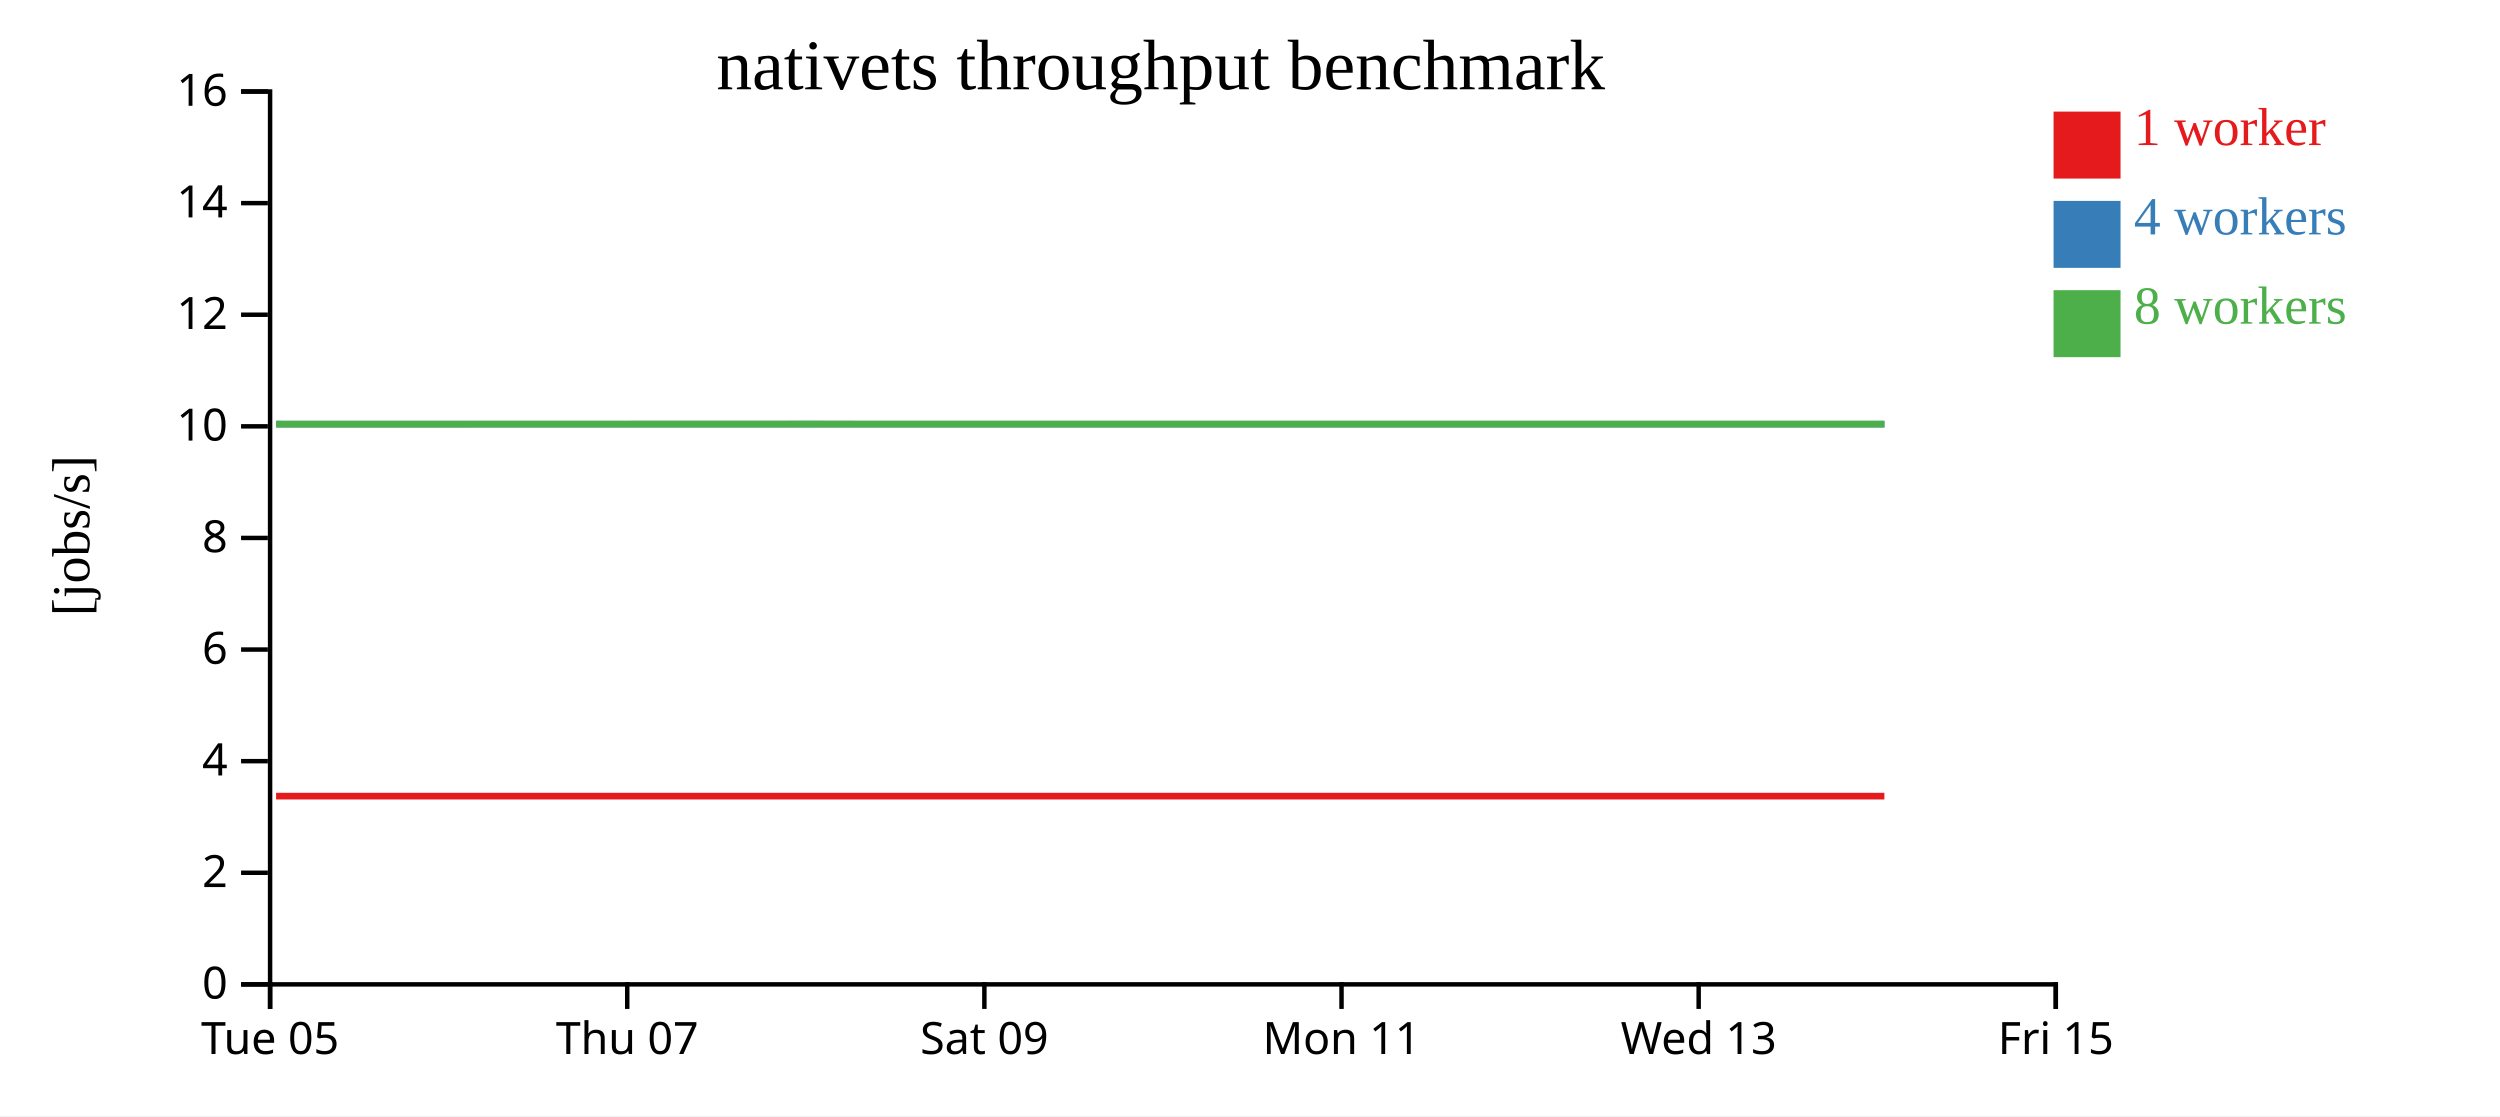
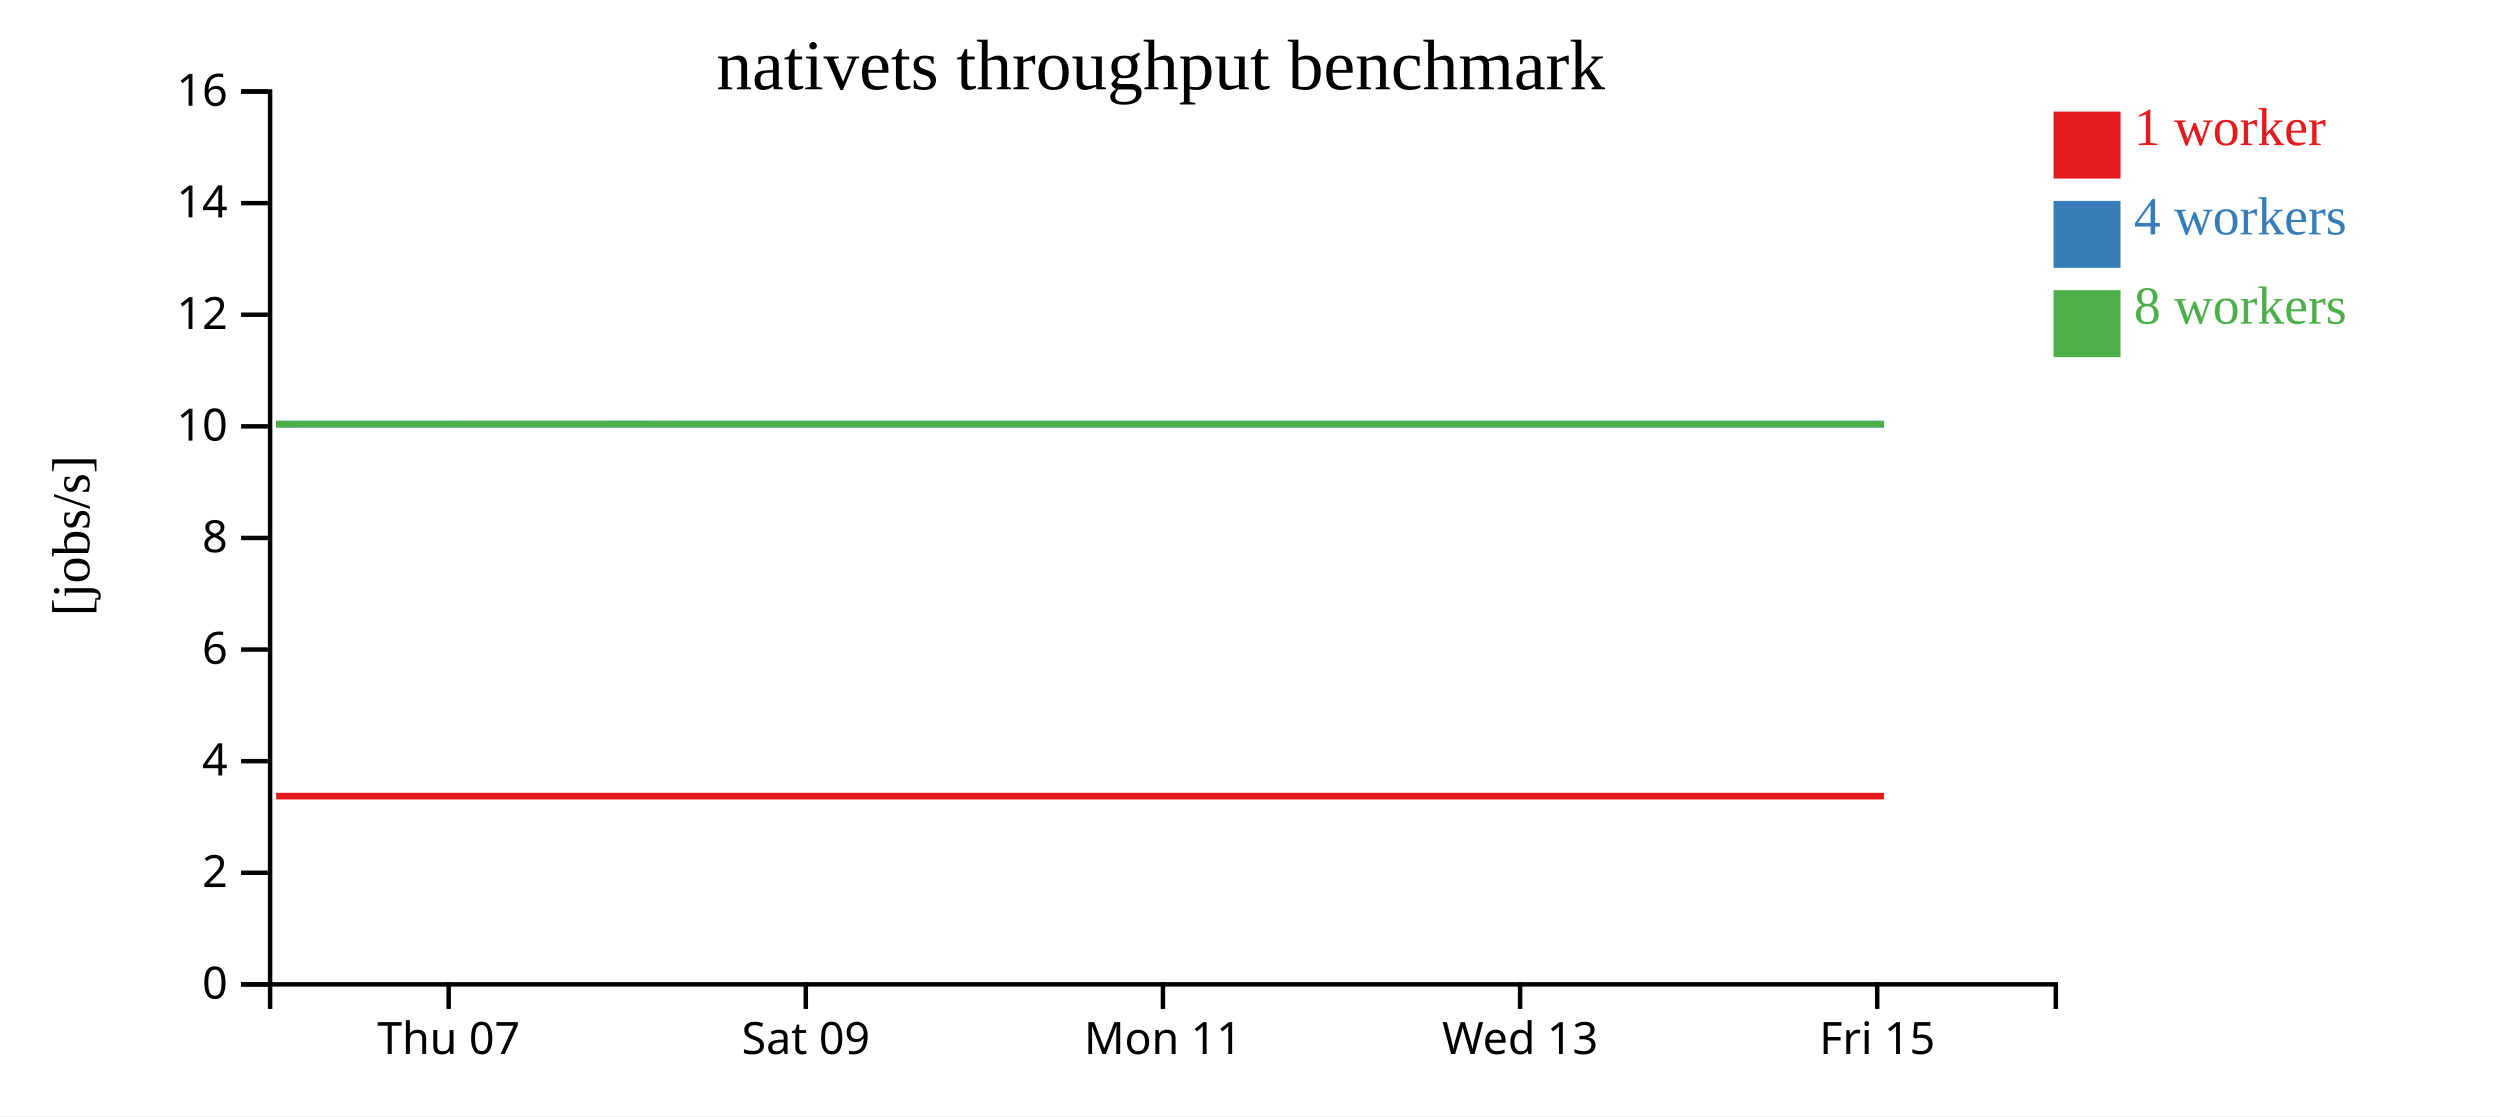
<svg xmlns="http://www.w3.org/2000/svg" width="560" height="250">
  <rect width="100%" height="100%" fill="white" />
  <g transform="translate(60,20)">
    <g transform="translate(0,200)" fill="none" font-size="10" font-family="sans-serif" text-anchor="middle">
      <path class="domain" stroke="currentColor" d="M0.5,6V0.5H400.5V6" />
-       <g class="tick" opacity="1" transform="translate(0.5,0)">
-         <line stroke="currentColor" y2="6" />
-         <text fill="currentColor" y="9" dy="0.71em">Tue 05</text>
-       </g>
-       <g class="tick" opacity="1" transform="translate(80.5,0)">
+       <g class="tick" opacity="1" transform="translate(40.5,0)">
        <line stroke="currentColor" y2="6" />
        <text fill="currentColor" y="9" dy="0.71em">Thu 07</text>
      </g>
-       <g class="tick" opacity="1" transform="translate(160.5,0)">
+       <g class="tick" opacity="1" transform="translate(120.5,0)">
        <line stroke="currentColor" y2="6" />
        <text fill="currentColor" y="9" dy="0.71em">Sat 09</text>
      </g>
-       <g class="tick" opacity="1" transform="translate(240.5,0)">
+       <g class="tick" opacity="1" transform="translate(200.5,0)">
        <line stroke="currentColor" y2="6" />
        <text fill="currentColor" y="9" dy="0.71em">Mon 11</text>
      </g>
-       <g class="tick" opacity="1" transform="translate(320.5,0)">
+       <g class="tick" opacity="1" transform="translate(280.5,0)">
        <line stroke="currentColor" y2="6" />
        <text fill="currentColor" y="9" dy="0.71em">Wed 13</text>
      </g>
-       <g class="tick" opacity="1" transform="translate(400.5,0)">
+       <g class="tick" opacity="1" transform="translate(360.5,0)">
        <line stroke="currentColor" y2="6" />
        <text fill="currentColor" y="9" dy="0.71em">Fri 15</text>
      </g>
    </g>
    <g fill="none" font-size="10" font-family="sans-serif" text-anchor="end">
      <path class="domain" stroke="currentColor" d="M-6,200.5H0.5V0.5H-6" />
      <g class="tick" opacity="1" transform="translate(0,200.5)">
        <line stroke="currentColor" x2="-6" />
        <text fill="currentColor" x="-9" dy="0.32em">0</text>
      </g>
      <g class="tick" opacity="1" transform="translate(0,175.5)">
        <line stroke="currentColor" x2="-6" />
        <text fill="currentColor" x="-9" dy="0.32em">2</text>
      </g>
      <g class="tick" opacity="1" transform="translate(0,150.5)">
        <line stroke="currentColor" x2="-6" />
        <text fill="currentColor" x="-9" dy="0.32em">4</text>
      </g>
      <g class="tick" opacity="1" transform="translate(0,125.5)">
        <line stroke="currentColor" x2="-6" />
        <text fill="currentColor" x="-9" dy="0.32em">6</text>
      </g>
      <g class="tick" opacity="1" transform="translate(0,100.5)">
        <line stroke="currentColor" x2="-6" />
        <text fill="currentColor" x="-9" dy="0.32em">8</text>
      </g>
      <g class="tick" opacity="1" transform="translate(0,75.5)">
        <line stroke="currentColor" x2="-6" />
        <text fill="currentColor" x="-9" dy="0.32em">10</text>
      </g>
      <g class="tick" opacity="1" transform="translate(0,50.5)">
        <line stroke="currentColor" x2="-6" />
        <text fill="currentColor" x="-9" dy="0.32em">12</text>
      </g>
      <g class="tick" opacity="1" transform="translate(0,25.5)">
        <line stroke="currentColor" x2="-6" />
        <text fill="currentColor" x="-9" dy="0.32em">14</text>
      </g>
      <g class="tick" opacity="1" transform="translate(0,0.5)">
        <line stroke="currentColor" x2="-6" />
        <text fill="currentColor" x="-9" dy="0.32em">16</text>
      </g>
    </g>
    <text text-anchor="middle" style="font-size: 12px" transform="rotate(-90)" y="-40" x="-100">[jobs/s]</text>
    <text text-anchor="middle" style="font-size: 16px" y="0" x="200">nativets throughput benchmark</text>
-     <path class="line" fill="none" stroke="#e41a1c" stroke-width="1.5" d="M1.844,158.334L41.862,158.335L81.988,158.335L121.959,158.335L162.422,158.336L202.093,158.336L242.096,158.334L281.98,158.336L322.082,158.335L362.097,158.336" />
-     <path class="line" fill="none" stroke="#377eb8" stroke-width="1.5" d="M1.904,75.001L41.882,75.008L81.974,75.003L121.963,75.001L162.431,75.005L202.095,75.005L242.093,75.007L281.936,75.009L322.086,75.007L362.125,75.006" />
-     <path class="line" fill="none" stroke="#4daf4a" stroke-width="1.5" d="M1.833,75.01L41.824,75.011L81.962,75.001L121.931,75L162.412,75.008L202.066,75.009L242.067,75.004L281.929,75.003L322.075,75.008L362.087,75.008" />
+     <path class="line" fill="none" stroke="#e41a1c" stroke-width="1.5" d="M1.862,158.335L41.988,158.335L81.959,158.335L122.422,158.336L162.093,158.336L202.096,158.334L241.98,158.336L282.082,158.335L322.097,158.336L362.031,158.333" />
+     <path class="line" fill="none" stroke="#377eb8" stroke-width="1.5" d="M1.882,75.008L41.974,75.003L81.963,75.001L122.431,75.005L162.095,75.005L202.093,75.007L241.936,75.009L282.086,75.007L322.125,75.006L362.035,75.007" />
+     <path class="line" fill="none" stroke="#4daf4a" stroke-width="1.5" d="M1.824,75.011L41.962,75.001L81.931,75L122.412,75.008L162.066,75.009L202.067,75.004L241.929,75.003L282.075,75.008L322.087,75.008L362.008,75.002" />
    <rect class="dot" x="400" y="5" width="15" height="15" style="fill: #e41a1c;" />
    <rect class="dot" x="400" y="25" width="15" height="15" style="fill: #377eb8;" />
    <rect class="dot" x="400" y="45" width="15" height="15" style="fill: #4daf4a;" />
    <text class="label" x="418" y="12.5" style="fill: #e41a1c; alignment-baseline: middle;" text-anchor="left">1 worker</text>
    <text class="label" x="418" y="32.5" style="fill: #377eb8; alignment-baseline: middle;" text-anchor="left">4 workers</text>
    <text class="label" x="418" y="52.5" style="fill: #4daf4a; alignment-baseline: middle;" text-anchor="left">8 workers</text>
  </g>
</svg>
